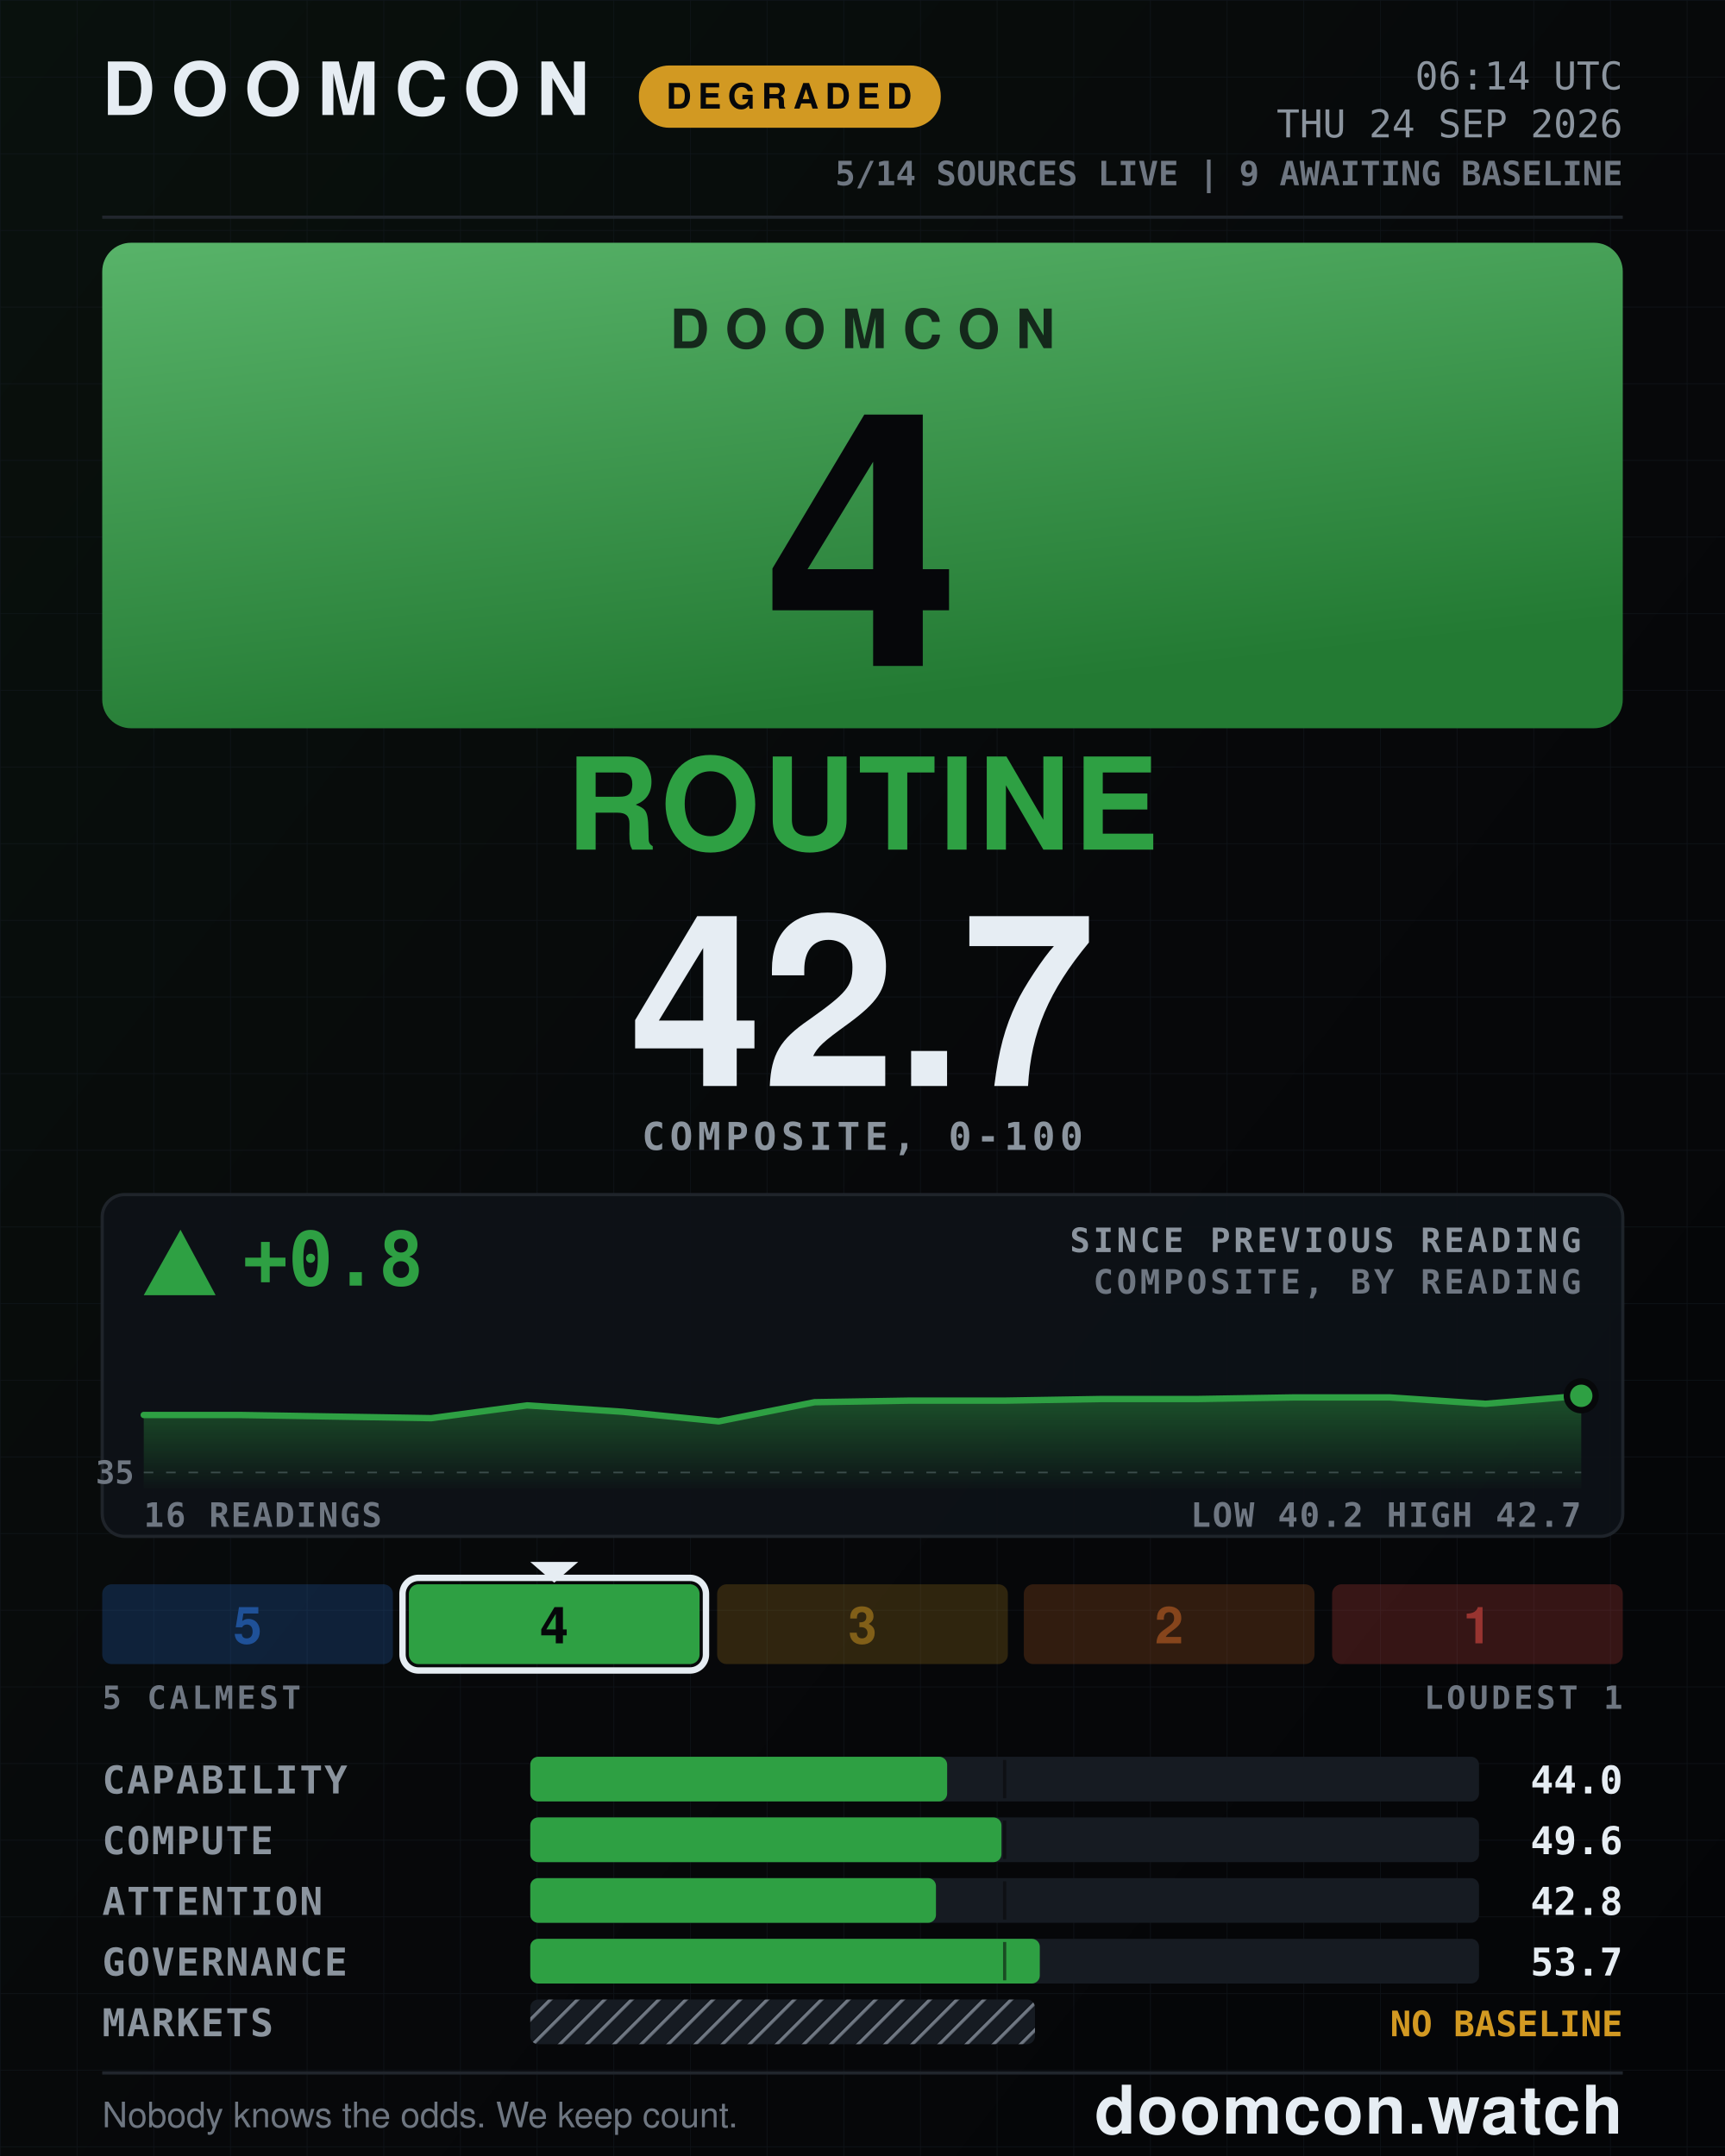
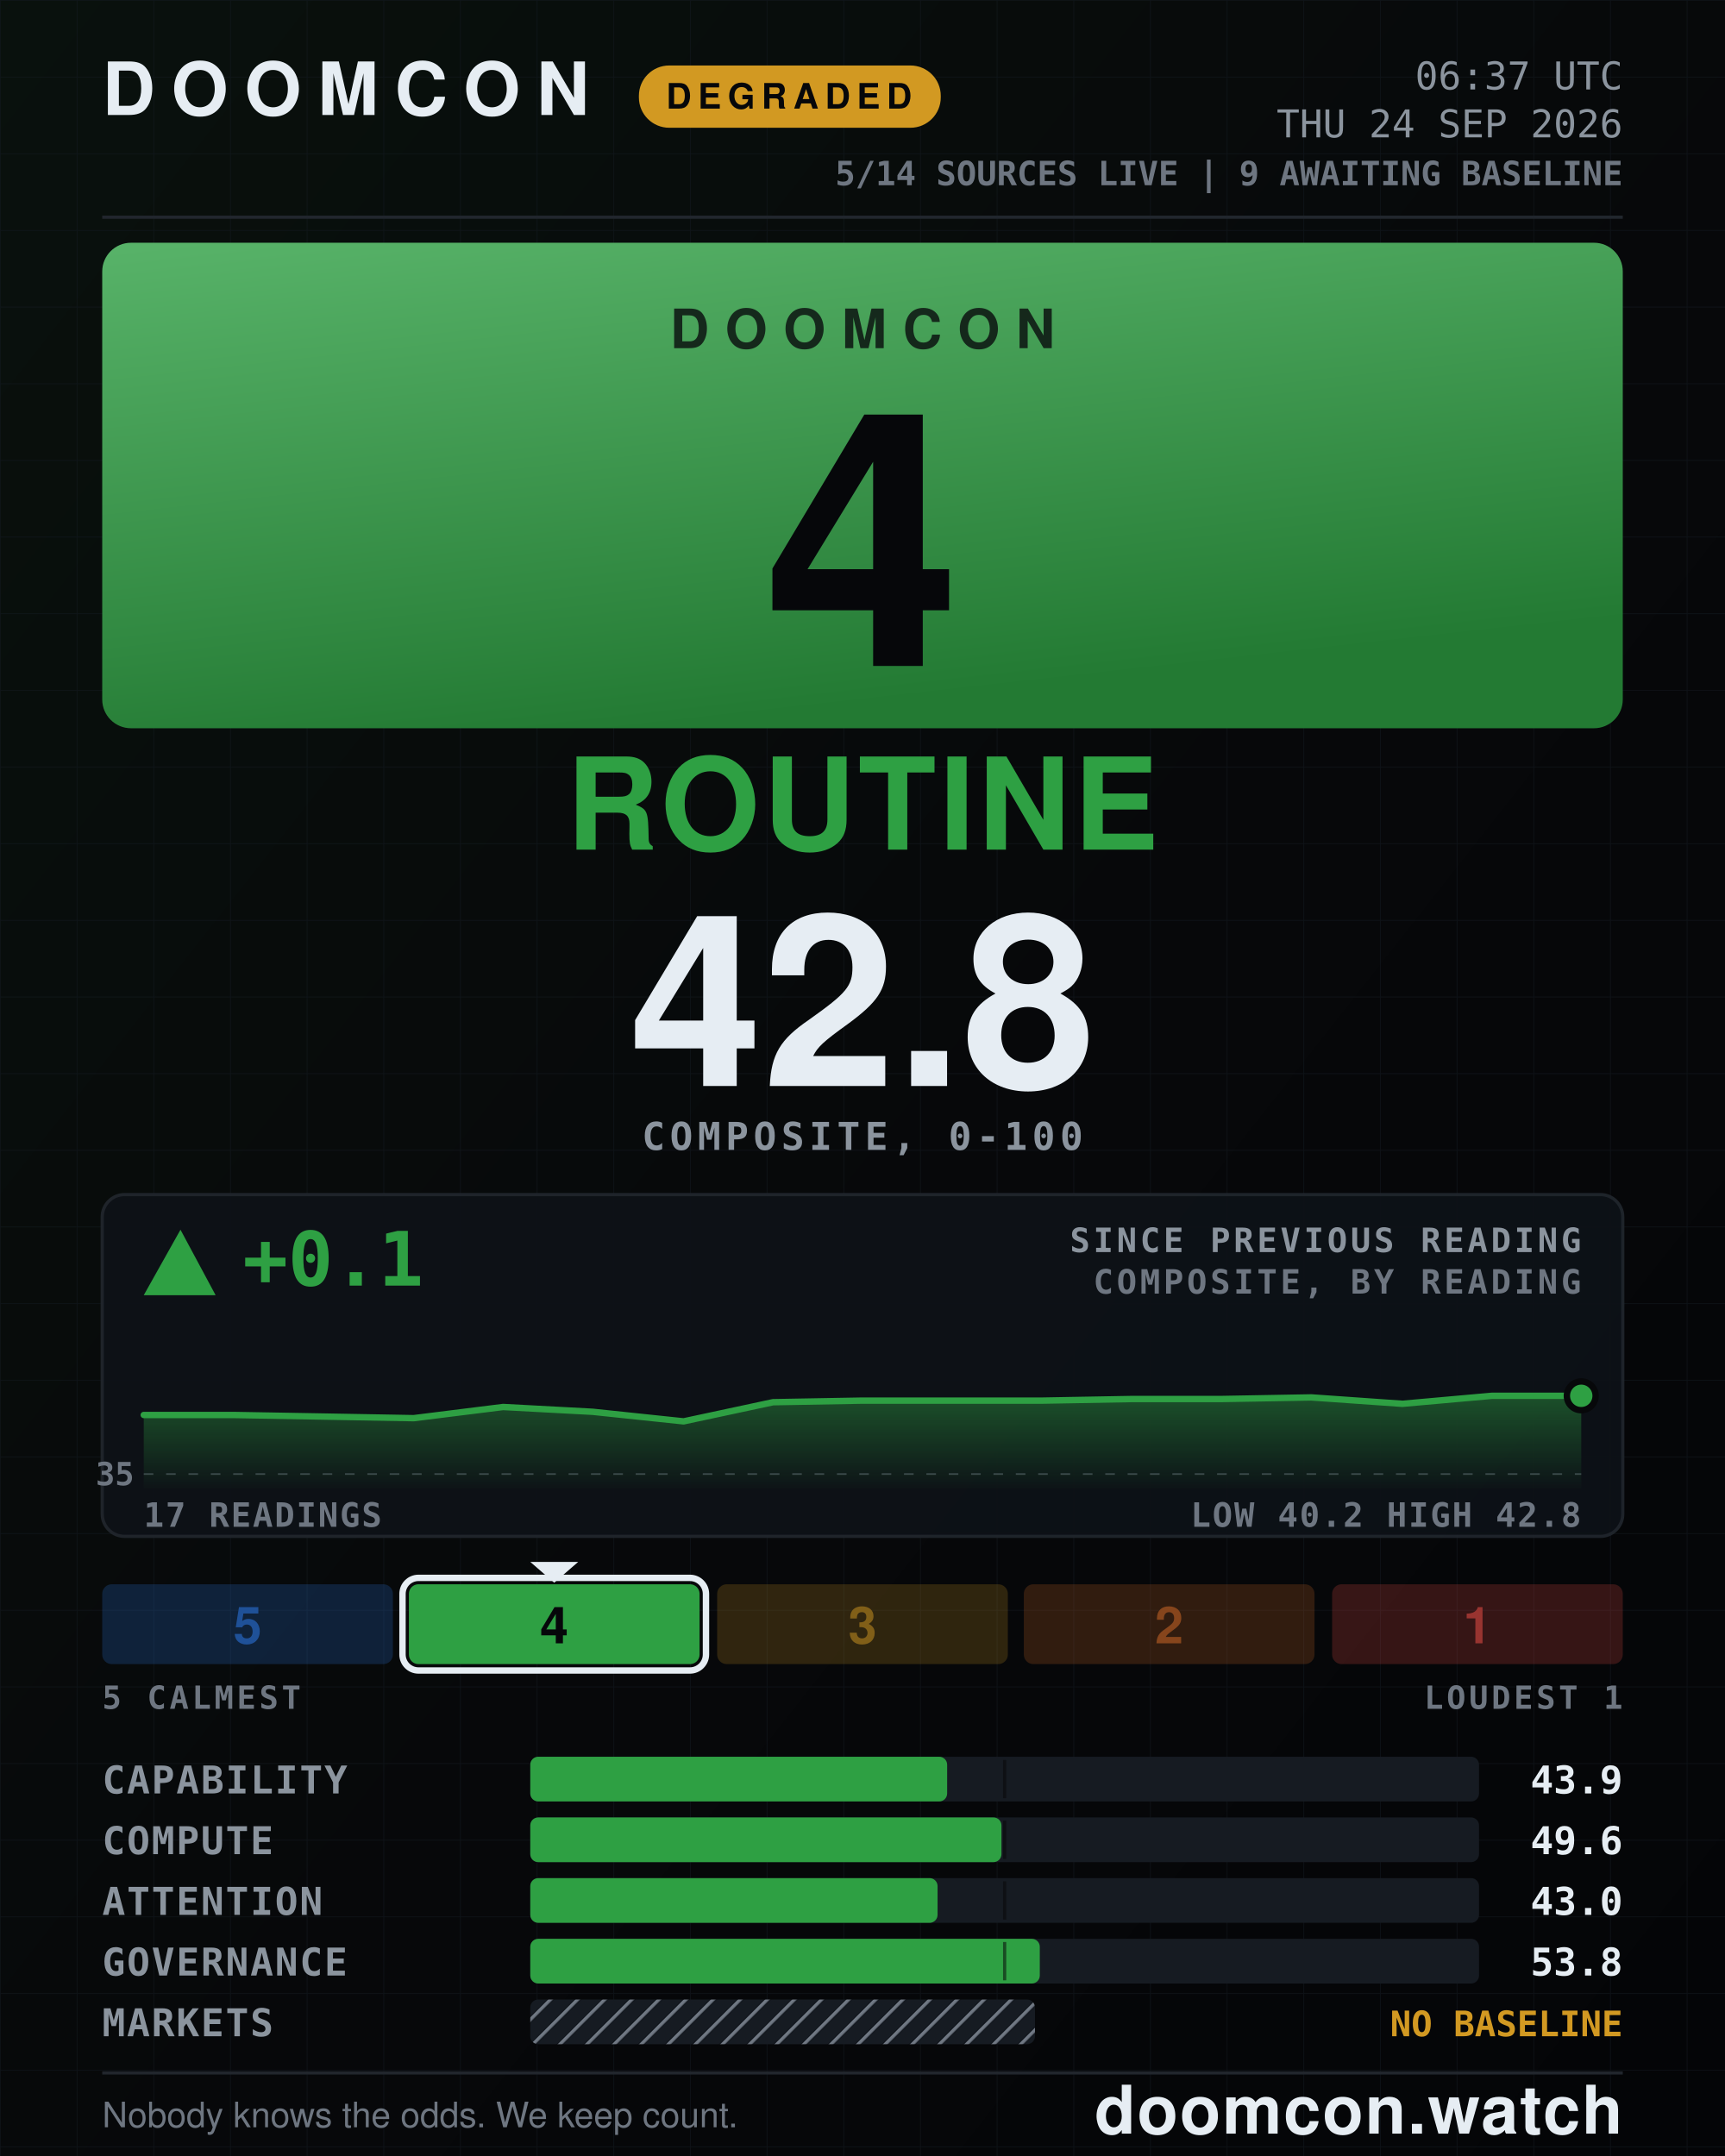
- <svg xmlns="http://www.w3.org/2000/svg" width="1080" height="1350" viewBox="0 0 1080 1350" role="img" aria-label="DOOMCON 4 ROUTINE — 42.7 of 100">
+ <svg xmlns="http://www.w3.org/2000/svg" width="1080" height="1350" viewBox="0 0 1080 1350" role="img" aria-label="DOOMCON 4 ROUTINE — 42.8 of 100">
  <defs>
    <pattern id="dark-hatch" width="12" height="12" patternUnits="userSpaceOnUse" patternTransform="rotate(45)">
      <rect width="12" height="12" fill="#161b22" />
      <line x1="0" y1="0" x2="0" y2="12" stroke="#6e7681" stroke-width="4" />
    </pattern>
    <pattern id="grid" width="48" height="48" patternUnits="userSpaceOnUse">
      <path d="M48 0H0V48" fill="none" stroke="#141a22" stroke-width="1" />
    </pattern>
    <linearGradient id="grad-bg" x1="0" y1="0" x2="1" y2="1">
      <stop offset="0" stop-color="#09110d" />
      <stop offset="0.55" stop-color="#07080a" />
      <stop offset="1" stop-color="#040507" />
    </linearGradient>
    <linearGradient id="grad-chip" x1="0" y1="0" x2="0.35" y2="1">
      <stop offset="0" stop-color="#58b369" />
      <stop offset="1" stop-color="#237a33" />
    </linearGradient>
    <linearGradient id="grad-spark" x1="0" y1="0" x2="0" y2="1">
      <stop offset="0" stop-color="#2ea043" stop-opacity="0.45" />
      <stop offset="1" stop-color="#2ea043" stop-opacity="0.02" />
    </linearGradient>
  </defs>
  <rect x="0" y="0" width="1080" height="1350" fill="url(#grad-bg)" />
  <rect x="0" y="0" width="1080" height="1350" fill="url(#grid)" opacity="0.55" />
  <text x="64" y="72" font-family="ui-sans-serif, system-ui, -apple-system, Segoe UI, Helvetica, Arial, sans-serif" font-size="46" font-weight="800" fill="#e6edf3" text-anchor="start" letter-spacing="10">DOOMCON</text>
  <rect x="400" y="41" width="189" height="39" fill="#d29922" rx="19" />
  <text x="494" y="68" font-family="ui-sans-serif, system-ui, -apple-system, Segoe UI, Helvetica, Arial, sans-serif" font-size="22" font-weight="800" fill="#06070a" text-anchor="middle" letter-spacing="4">DEGRADED</text>
-   <text x="1016" y="56" font-family="ui-monospace, SFMono-Regular, Menlo, DejaVu Sans Mono, Consolas, monospace" font-size="24" font-weight="500" fill="#8b949e" text-anchor="end">06:14 UTC</text>
+   <text x="1016" y="56" font-family="ui-monospace, SFMono-Regular, Menlo, DejaVu Sans Mono, Consolas, monospace" font-size="24" font-weight="500" fill="#8b949e" text-anchor="end">06:37 UTC</text>
  <text x="1016" y="86" font-family="ui-monospace, SFMono-Regular, Menlo, DejaVu Sans Mono, Consolas, monospace" font-size="24" font-weight="500" fill="#8b949e" text-anchor="end">THU 24 SEP 2026</text>
  <text x="1016" y="116" font-family="ui-monospace, SFMono-Regular, Menlo, DejaVu Sans Mono, Consolas, monospace" font-size="21" font-weight="600" fill="#6e7681" text-anchor="end">5/14 SOURCES LIVE  |  9 AWAITING BASELINE</text>
  <line x1="64" y1="136" x2="1016" y2="136" stroke="#21262d" stroke-width="2" />
  <rect x="64" y="152" width="952" height="304" fill="url(#grad-chip)" rx="18" />
  <text x="540" y="218" font-family="ui-sans-serif, system-ui, -apple-system, Segoe UI, Helvetica, Arial, sans-serif" font-size="34" font-weight="800" fill="#06070a" text-anchor="middle" letter-spacing="10" opacity="0.78">DOOMCON</text>
  <text x="540" y="417" font-family="ui-sans-serif, system-ui, -apple-system, Segoe UI, Helvetica, Arial, sans-serif" font-size="222" font-weight="800" fill="#06070a" text-anchor="middle">4</text>
  <text x="540" y="532" font-family="ui-sans-serif, system-ui, -apple-system, Segoe UI, Helvetica, Arial, sans-serif" font-size="80" font-weight="800" fill="#2ea043" text-anchor="middle" letter-spacing="2">ROUTINE</text>
-   <text x="540" y="680" font-family="ui-sans-serif, system-ui, -apple-system, Segoe UI, Helvetica, Arial, sans-serif" font-size="150" font-weight="800" fill="#e6edf3" text-anchor="middle">42.7</text>
+   <text x="540" y="680" font-family="ui-sans-serif, system-ui, -apple-system, Segoe UI, Helvetica, Arial, sans-serif" font-size="150" font-weight="800" fill="#e6edf3" text-anchor="middle">42.8</text>
  <text x="540" y="720" font-family="ui-monospace, SFMono-Regular, Menlo, DejaVu Sans Mono, Consolas, monospace" font-size="24" font-weight="600" fill="#8b949e" text-anchor="middle" letter-spacing="3">COMPOSITE, 0-100</text>
  <rect x="64" y="748" width="952" height="214" fill="#0d1117" rx="14" stroke="#21262d" stroke-width="2" opacity="0.92" />
  <polygon points="113,770 90,811 135,811" fill="#2ea043" />
-   <text x="152" y="805" font-family="ui-monospace, SFMono-Regular, Menlo, DejaVu Sans Mono, Consolas, monospace" font-size="47" font-weight="800" fill="#2ea043" text-anchor="start">+0.8</text>
+   <text x="152" y="805" font-family="ui-monospace, SFMono-Regular, Menlo, DejaVu Sans Mono, Consolas, monospace" font-size="47" font-weight="800" fill="#2ea043" text-anchor="start">+0.1</text>
  <text x="990" y="784" font-family="ui-monospace, SFMono-Regular, Menlo, DejaVu Sans Mono, Consolas, monospace" font-size="21" font-weight="600" fill="#8b949e" text-anchor="end" letter-spacing="2">SINCE PREVIOUS READING</text>
  <text x="990" y="810" font-family="ui-monospace, SFMono-Regular, Menlo, DejaVu Sans Mono, Consolas, monospace" font-size="21" font-weight="600" fill="#6e7681" text-anchor="end" letter-spacing="2">COMPOSITE, BY READING</text>
-   <line x1="90" y1="922" x2="990" y2="922" stroke="#6e7681" stroke-width="1" stroke-dasharray="6 8" opacity="0.5" />
-   <text x="84" y="929" font-family="ui-monospace, SFMono-Regular, Menlo, DejaVu Sans Mono, Consolas, monospace" font-size="20" font-weight="600" fill="#6e7681" text-anchor="end">35</text>
-   <path d="M90 886 L150 886 L210 887 L270 888 L330 880 L390 884 L450 890 L510 878 L570 877 L630 877 L690 876 L750 876 L810 875 L870 875 L930 879 L990 874 L990 932 L90 932 Z" fill="url(#grad-spark)" />
-   <path d="M90 886 L150 886 L210 887 L270 888 L330 880 L390 884 L450 890 L510 878 L570 877 L630 877 L690 876 L750 876 L810 875 L870 875 L930 879 L990 874" fill="none" stroke="#2ea043" stroke-width="4" stroke-linejoin="round" stroke-linecap="round" />
+   <line x1="90" y1="923" x2="990" y2="923" stroke="#6e7681" stroke-width="1" stroke-dasharray="6 8" opacity="0.5" />
+   <text x="84" y="930" font-family="ui-monospace, SFMono-Regular, Menlo, DejaVu Sans Mono, Consolas, monospace" font-size="20" font-weight="600" fill="#6e7681" text-anchor="end">35</text>
+   <path d="M90 886 L146 886 L203 887 L259 888 L315 881 L371 884 L428 890 L484 878 L540 877 L596 877 L653 877 L709 876 L765 876 L821 875 L878 879 L934 874 L990 874 L990 932 L90 932 Z" fill="url(#grad-spark)" />
+   <path d="M90 886 L146 886 L203 887 L259 888 L315 881 L371 884 L428 890 L484 878 L540 877 L596 877 L653 877 L709 876 L765 876 L821 875 L878 879 L934 874 L990 874" fill="none" stroke="#2ea043" stroke-width="4" stroke-linejoin="round" stroke-linecap="round" />
  <circle cx="990" cy="874" r="9" fill="#2ea043" stroke="#07080a" stroke-width="4" />
-   <text x="90" y="956" font-family="ui-monospace, SFMono-Regular, Menlo, DejaVu Sans Mono, Consolas, monospace" font-size="21" font-weight="600" fill="#6e7681" text-anchor="start" letter-spacing="1">16 READINGS</text>
-   <text x="990" y="956" font-family="ui-monospace, SFMono-Regular, Menlo, DejaVu Sans Mono, Consolas, monospace" font-size="21" font-weight="600" fill="#6e7681" text-anchor="end" letter-spacing="1">LOW 40.2  HIGH 42.7</text>
+   <text x="90" y="956" font-family="ui-monospace, SFMono-Regular, Menlo, DejaVu Sans Mono, Consolas, monospace" font-size="21" font-weight="600" fill="#6e7681" text-anchor="start" letter-spacing="1">17 READINGS</text>
+   <text x="990" y="956" font-family="ui-monospace, SFMono-Regular, Menlo, DejaVu Sans Mono, Consolas, monospace" font-size="21" font-weight="600" fill="#6e7681" text-anchor="end" letter-spacing="1">LOW 40.2  HIGH 42.8</text>
  <rect x="64" y="992" width="182" height="50" fill="#2f81f7" rx="6" opacity="0.2" />
  <text x="155" y="1029" font-family="ui-sans-serif, system-ui, -apple-system, Segoe UI, Helvetica, Arial, sans-serif" font-size="32" font-weight="800" fill="#1f5198" text-anchor="middle">5</text>
  <rect x="256" y="992" width="182" height="50" fill="#2ea043" rx="6" opacity="1" />
  <rect x="252" y="988" width="190" height="58" fill="none" rx="10" stroke="#e6edf3" stroke-width="4" />
  <polygon points="332,978 362,978 347,991" fill="#e6edf3" />
  <text x="347" y="1029" font-family="ui-sans-serif, system-ui, -apple-system, Segoe UI, Helvetica, Arial, sans-serif" font-size="32" font-weight="800" fill="#06070a" text-anchor="middle">4</text>
  <rect x="449" y="992" width="182" height="50" fill="#d29922" rx="6" opacity="0.2" />
  <text x="540" y="1029" font-family="ui-sans-serif, system-ui, -apple-system, Segoe UI, Helvetica, Arial, sans-serif" font-size="32" font-weight="800" fill="#815f18" text-anchor="middle">3</text>
  <rect x="641" y="992" width="182" height="50" fill="#db6d28" rx="6" opacity="0.2" />
  <text x="732" y="1029" font-family="ui-sans-serif, system-ui, -apple-system, Segoe UI, Helvetica, Arial, sans-serif" font-size="32" font-weight="800" fill="#86451c" text-anchor="middle">2</text>
  <rect x="834" y="992" width="182" height="50" fill="#f85149" rx="6" opacity="0.2" />
  <text x="925" y="1029" font-family="ui-sans-serif, system-ui, -apple-system, Segoe UI, Helvetica, Arial, sans-serif" font-size="32" font-weight="800" fill="#983430" text-anchor="middle">1</text>
  <text x="64" y="1070" font-family="ui-monospace, SFMono-Regular, Menlo, DejaVu Sans Mono, Consolas, monospace" font-size="20" font-weight="600" fill="#6e7681" text-anchor="start" letter-spacing="2">5 CALMEST</text>
  <text x="1016" y="1070" font-family="ui-monospace, SFMono-Regular, Menlo, DejaVu Sans Mono, Consolas, monospace" font-size="20" font-weight="600" fill="#6e7681" text-anchor="end" letter-spacing="2">LOUDEST 1</text>
  <text x="64" y="1123" font-family="ui-monospace, SFMono-Regular, Menlo, DejaVu Sans Mono, Consolas, monospace" font-size="24" font-weight="600" fill="#8b949e" text-anchor="start" letter-spacing="1">CAPABILITY</text>
  <rect x="332" y="1100" width="594" height="28" fill="#161b22" rx="5" />
  <rect x="332" y="1100" width="261" height="28" fill="#2ea043" rx="5" />
  <line x1="629" y1="1102" x2="629" y2="1126" stroke="#07080a" stroke-width="2" opacity="0.55" />
-   <text x="1016" y="1123" font-family="ui-monospace, SFMono-Regular, Menlo, DejaVu Sans Mono, Consolas, monospace" font-size="24" font-weight="700" fill="#e6edf3" text-anchor="end">44.0</text>
+   <text x="1016" y="1123" font-family="ui-monospace, SFMono-Regular, Menlo, DejaVu Sans Mono, Consolas, monospace" font-size="24" font-weight="700" fill="#e6edf3" text-anchor="end">43.9</text>
  <text x="64" y="1161" font-family="ui-monospace, SFMono-Regular, Menlo, DejaVu Sans Mono, Consolas, monospace" font-size="24" font-weight="600" fill="#8b949e" text-anchor="start" letter-spacing="1">COMPUTE</text>
  <rect x="332" y="1138" width="594" height="28" fill="#161b22" rx="5" />
  <rect x="332" y="1138" width="295" height="28" fill="#2ea043" rx="5" />
  <line x1="629" y1="1140" x2="629" y2="1164" stroke="#07080a" stroke-width="2" opacity="0.55" />
  <text x="1016" y="1161" font-family="ui-monospace, SFMono-Regular, Menlo, DejaVu Sans Mono, Consolas, monospace" font-size="24" font-weight="700" fill="#e6edf3" text-anchor="end">49.6</text>
  <text x="64" y="1199" font-family="ui-monospace, SFMono-Regular, Menlo, DejaVu Sans Mono, Consolas, monospace" font-size="24" font-weight="600" fill="#8b949e" text-anchor="start" letter-spacing="1">ATTENTION</text>
  <rect x="332" y="1176" width="594" height="28" fill="#161b22" rx="5" />
-   <rect x="332" y="1176" width="254" height="28" fill="#2ea043" rx="5" />
+   <rect x="332" y="1176" width="255" height="28" fill="#2ea043" rx="5" />
  <line x1="629" y1="1178" x2="629" y2="1202" stroke="#07080a" stroke-width="2" opacity="0.55" />
-   <text x="1016" y="1199" font-family="ui-monospace, SFMono-Regular, Menlo, DejaVu Sans Mono, Consolas, monospace" font-size="24" font-weight="700" fill="#e6edf3" text-anchor="end">42.8</text>
+   <text x="1016" y="1199" font-family="ui-monospace, SFMono-Regular, Menlo, DejaVu Sans Mono, Consolas, monospace" font-size="24" font-weight="700" fill="#e6edf3" text-anchor="end">43.0</text>
  <text x="64" y="1237" font-family="ui-monospace, SFMono-Regular, Menlo, DejaVu Sans Mono, Consolas, monospace" font-size="24" font-weight="600" fill="#8b949e" text-anchor="start" letter-spacing="1">GOVERNANCE</text>
  <rect x="332" y="1214" width="594" height="28" fill="#161b22" rx="5" />
  <rect x="332" y="1214" width="319" height="28" fill="#2ea043" rx="5" />
  <line x1="629" y1="1216" x2="629" y2="1240" stroke="#07080a" stroke-width="2" opacity="0.55" />
-   <text x="1016" y="1237" font-family="ui-monospace, SFMono-Regular, Menlo, DejaVu Sans Mono, Consolas, monospace" font-size="24" font-weight="700" fill="#e6edf3" text-anchor="end">53.7</text>
+   <text x="1016" y="1237" font-family="ui-monospace, SFMono-Regular, Menlo, DejaVu Sans Mono, Consolas, monospace" font-size="24" font-weight="700" fill="#e6edf3" text-anchor="end">53.8</text>
  <text x="64" y="1275" font-family="ui-monospace, SFMono-Regular, Menlo, DejaVu Sans Mono, Consolas, monospace" font-size="24" font-weight="600" fill="#8b949e" text-anchor="start" letter-spacing="1">MARKETS</text>
  <rect x="332" y="1252" width="316" height="28" fill="url(#dark-hatch)" rx="5" />
  <text x="1016" y="1275" font-family="ui-monospace, SFMono-Regular, Menlo, DejaVu Sans Mono, Consolas, monospace" font-size="22" font-weight="800" fill="#d29922" text-anchor="end">NO BASELINE</text>
  <line x1="64" y1="1298" x2="1016" y2="1298" stroke="#21262d" stroke-width="2" />
  <text x="64" y="1332" font-family="ui-sans-serif, system-ui, -apple-system, Segoe UI, Helvetica, Arial, sans-serif" font-size="22" font-weight="500" fill="#6e7681" text-anchor="start">Nobody knows the odds. We keep count.</text>
  <text x="1016" y="1336" font-family="ui-sans-serif, system-ui, -apple-system, Segoe UI, Helvetica, Arial, sans-serif" font-size="42" font-weight="800" fill="#e6edf3" text-anchor="end" letter-spacing="1">doomcon.watch</text>
</svg>
